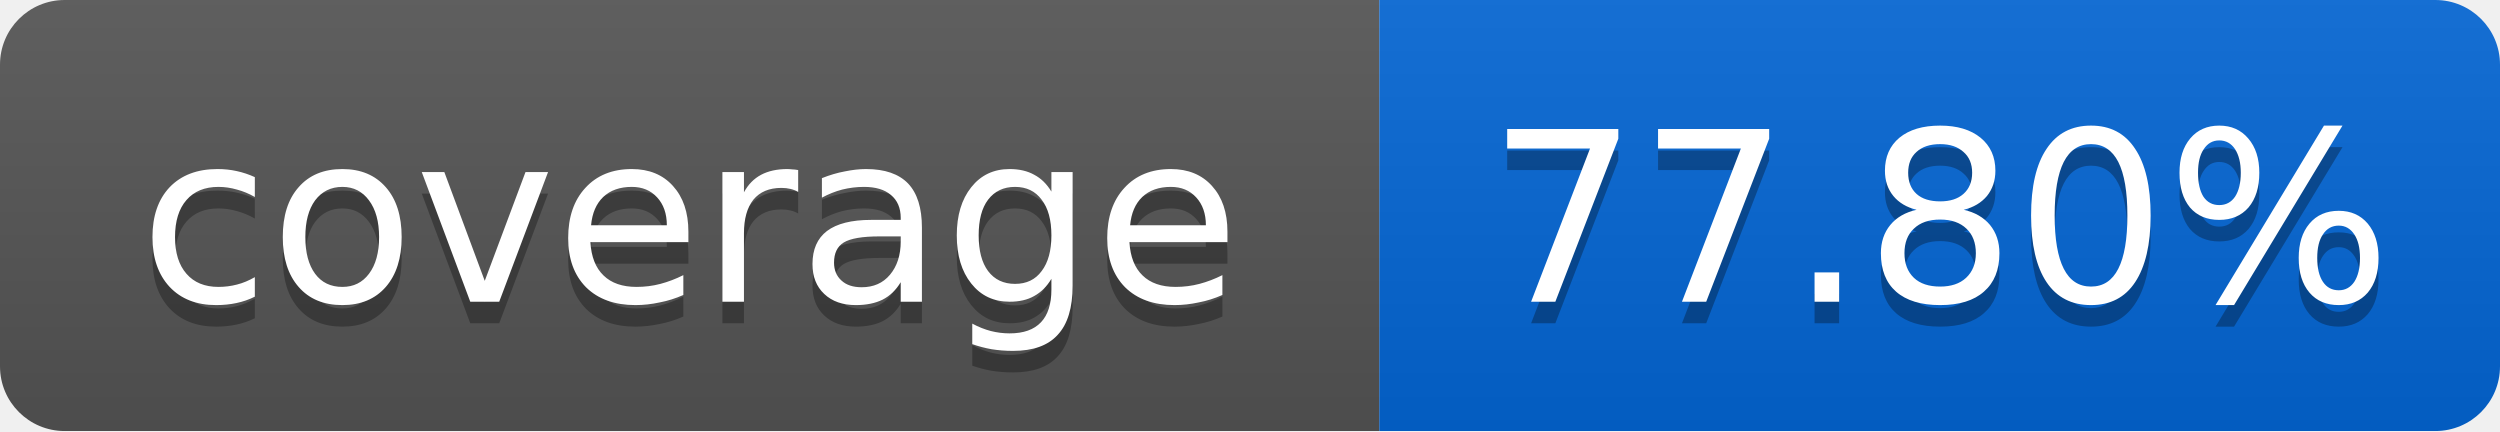
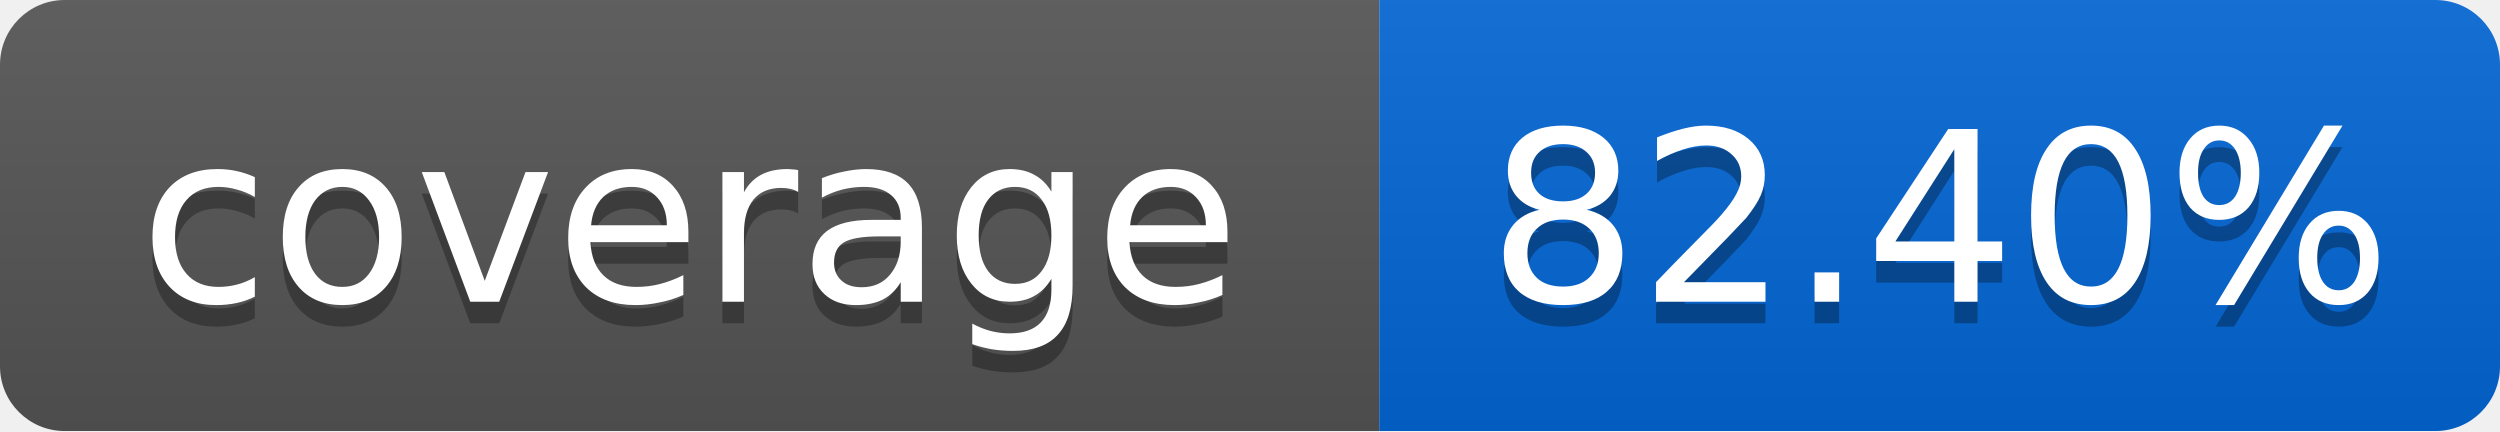
<svg xmlns="http://www.w3.org/2000/svg" width="116" height="20">
  <linearGradient id="smooth" x2="0" y2="100%">
    <stop offset="0" stop-color="#bbb" stop-opacity=".1" />
    <stop offset="1" stop-opacity=".1" />
  </linearGradient>
  <mask id="round">
    <rect width="116" height="20" rx="3" fill="#fff" />
  </mask>
  <g mask="url(#round)">
    <rect width="64" height="20" fill="#555" />
    <rect x="64" width="52" height="20" fill="#0366D6" />
    <rect width="116" height="20" fill="url(#smooth)" />
  </g>
  <g fill="#fff" text-anchor="middle" font-family="DejaVu Sans,Verdana,Geneva,sans-serif" font-size="11">
    <text x="32" y="15" fill="#010101" fill-opacity=".3">coverage</text>
    <text x="32" y="14">coverage</text>
-     <text x="90" y="15" fill="#010101" fill-opacity=".3">77.80%</text>
-     <text x="90" y="14">77.80%</text>
+     <text x="90" y="15" fill="#010101" fill-opacity=".3">82.40%</text>
+     <text x="90" y="14">82.40%</text>
  </g>
</svg>
